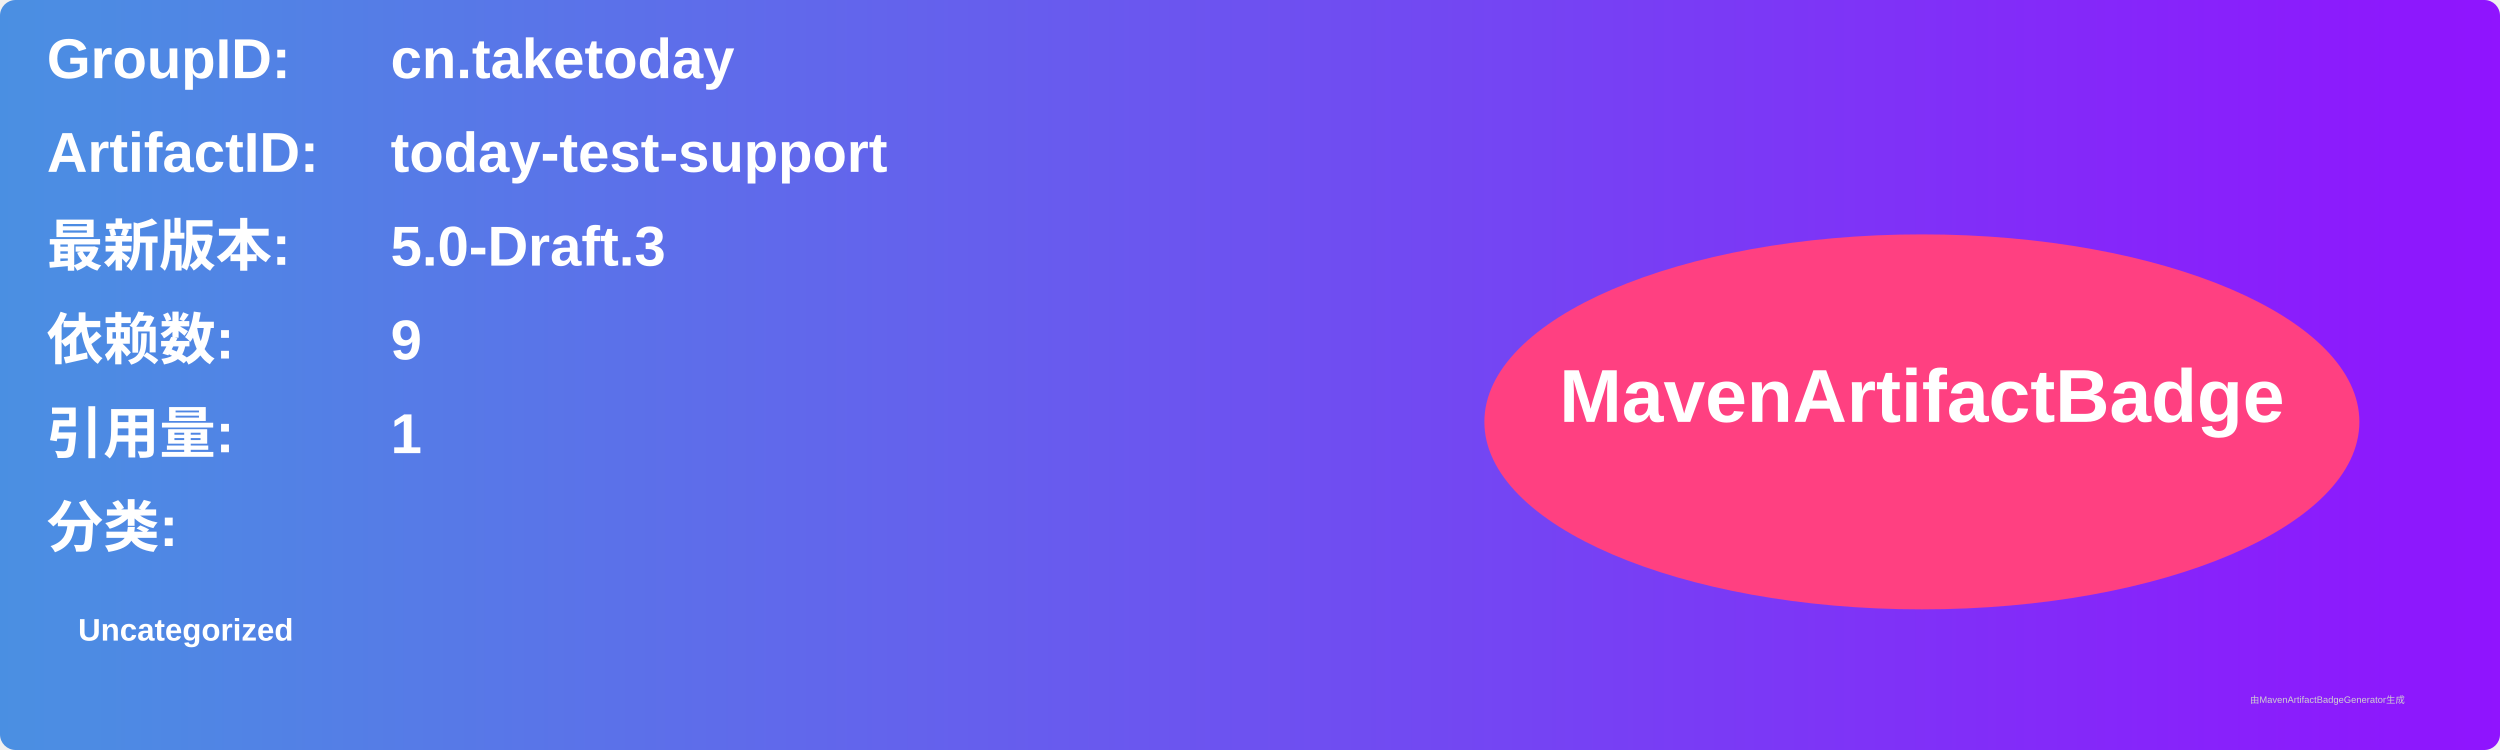
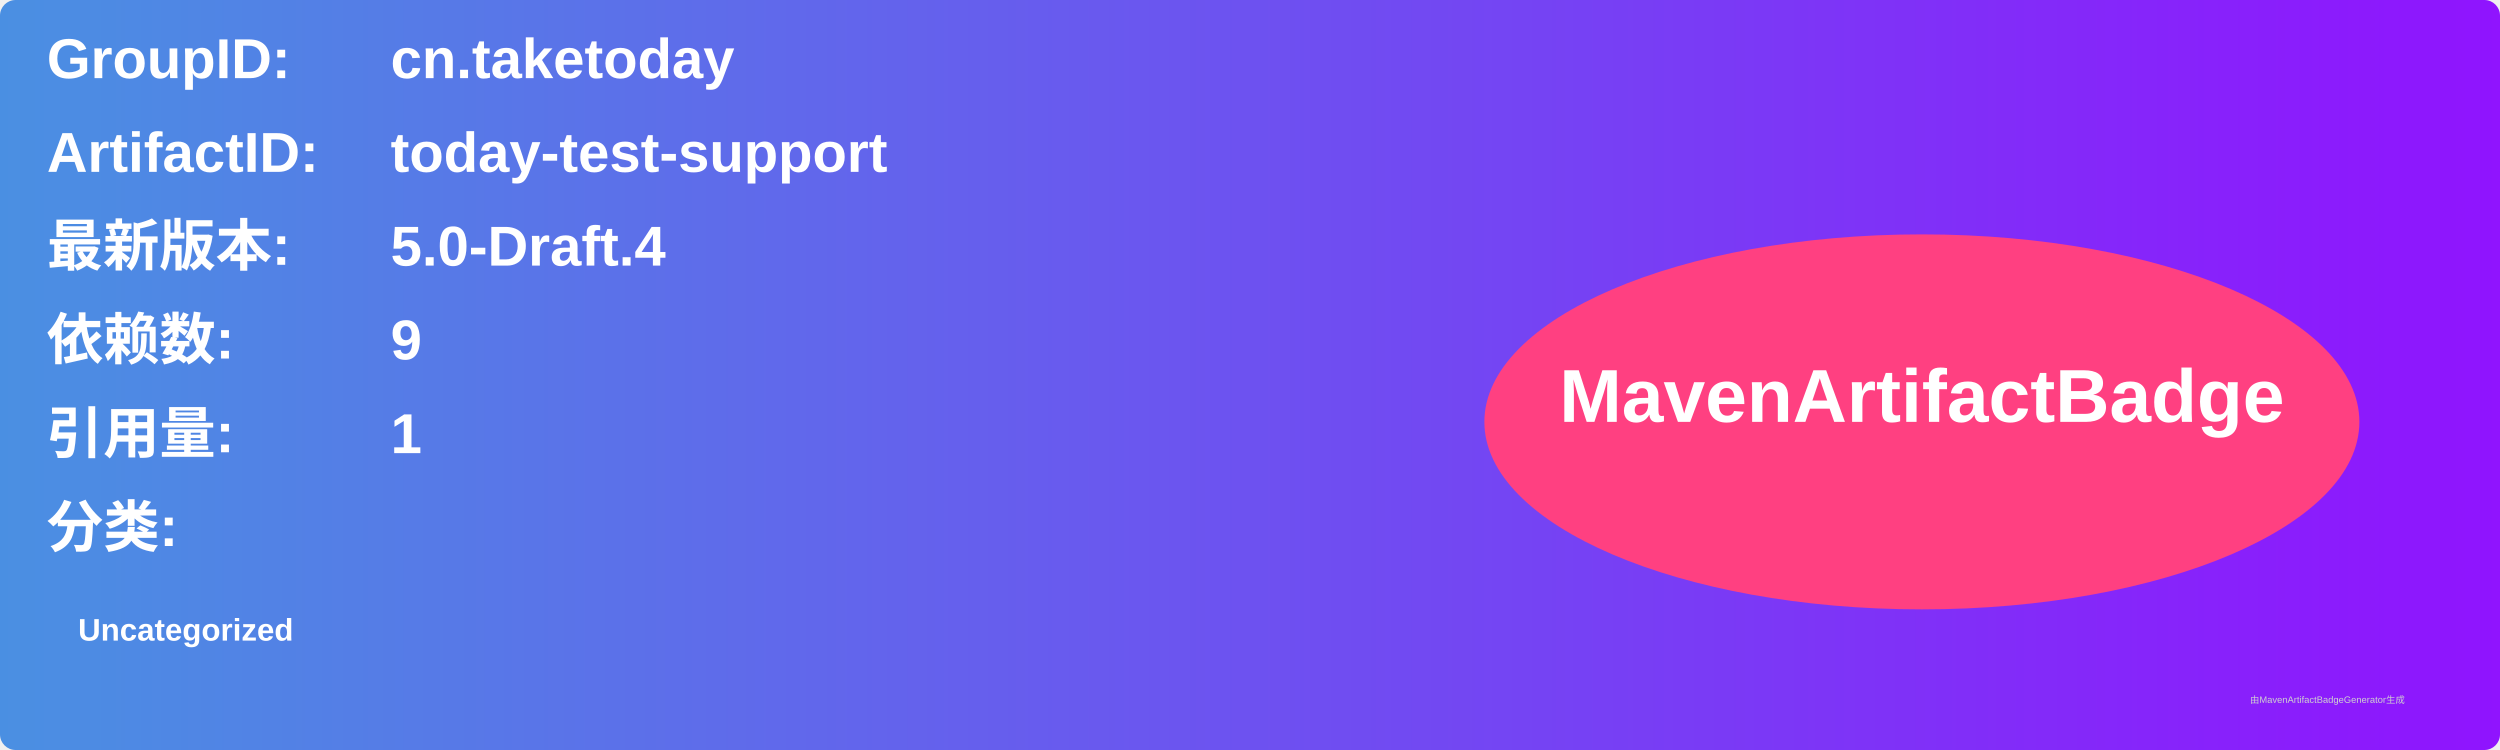
<svg xmlns="http://www.w3.org/2000/svg" width="800" height="240" viewBox="0 0 800 240">
  <linearGradient id="grad" x1="0%" y1="0%" x2="100%" y2="0%">
    <stop offset="0%" stop-color="#4a90e2" />
    <stop offset="100%" stop-color="#9013fe" />
  </linearGradient>
  <rect width="100%" height="100%" rx="5" ry="5" fill="url(#grad)" />
  <g transform="translate(15, 15)">
    <text x="0" y="10" font-family="Arial" font-size="18" fill="white" font-weight="bold" width="260">GroupID:</text>
    <text x="110" y="10" font-family="Arial" font-size="18" fill="white" font-weight="bold" width="460">cn.taketoday</text>
    <text x="0" y="40" font-family="Arial" font-size="18" fill="white" font-weight="bold" width="260">ArtifactID:</text>
    <text x="110" y="40" font-family="Arial" font-size="18" fill="white" font-weight="bold" width="460">today-test-support</text>
    <text x="0" y="70" font-family="Arial" font-size="18" fill="white" font-weight="bold">最新版本:</text>
    <text x="110" y="70" font-family="Arial" font-size="18" fill="white" font-weight="bold">
-       <tspan font-weight="bold">5.0-Draft.3</tspan>
+       <tspan font-weight="bold">5.0-Draft.4</tspan>
    </text>
    <text x="0" y="100" font-family="Arial" font-size="18" fill="white" font-weight="bold">依赖数: </text>
    <text x="110" y="100" font-family="Arial" font-size="18" fill="white">
      <tspan font-weight="bold">9</tspan>
    </text>
    <text x="0" y="130" font-family="Arial" font-size="18" fill="white" font-weight="bold">引用量: </text>
    <text x="110" y="130" font-family="Arial" font-size="18" fill="white">
      <tspan font-weight="bold">1</tspan>
    </text>
    <text x="0" y="160" font-family="Arial" font-size="18" fill="white" font-weight="bold">分类:</text>
    <text x="10" y="190" font-family="Arial" font-size="10" fill="white">
      <tspan font-weight="bold">Uncategorized</tspan>
    </text>
    <ellipse cx="600" cy="120" rx="140" ry="60" fill="#ff4081" />
    <text x="600" y="120" text-anchor="middle" font-family="Arial" font-size="24" fill="white" font-weight="bold">MavenArtifactBadge</text>
  </g>
  <text x="720" y="225" font-family="Arial" font-size="3" fill="#d0d0d0">由MavenArtifactBadgeGenerator生成</text>
</svg>
